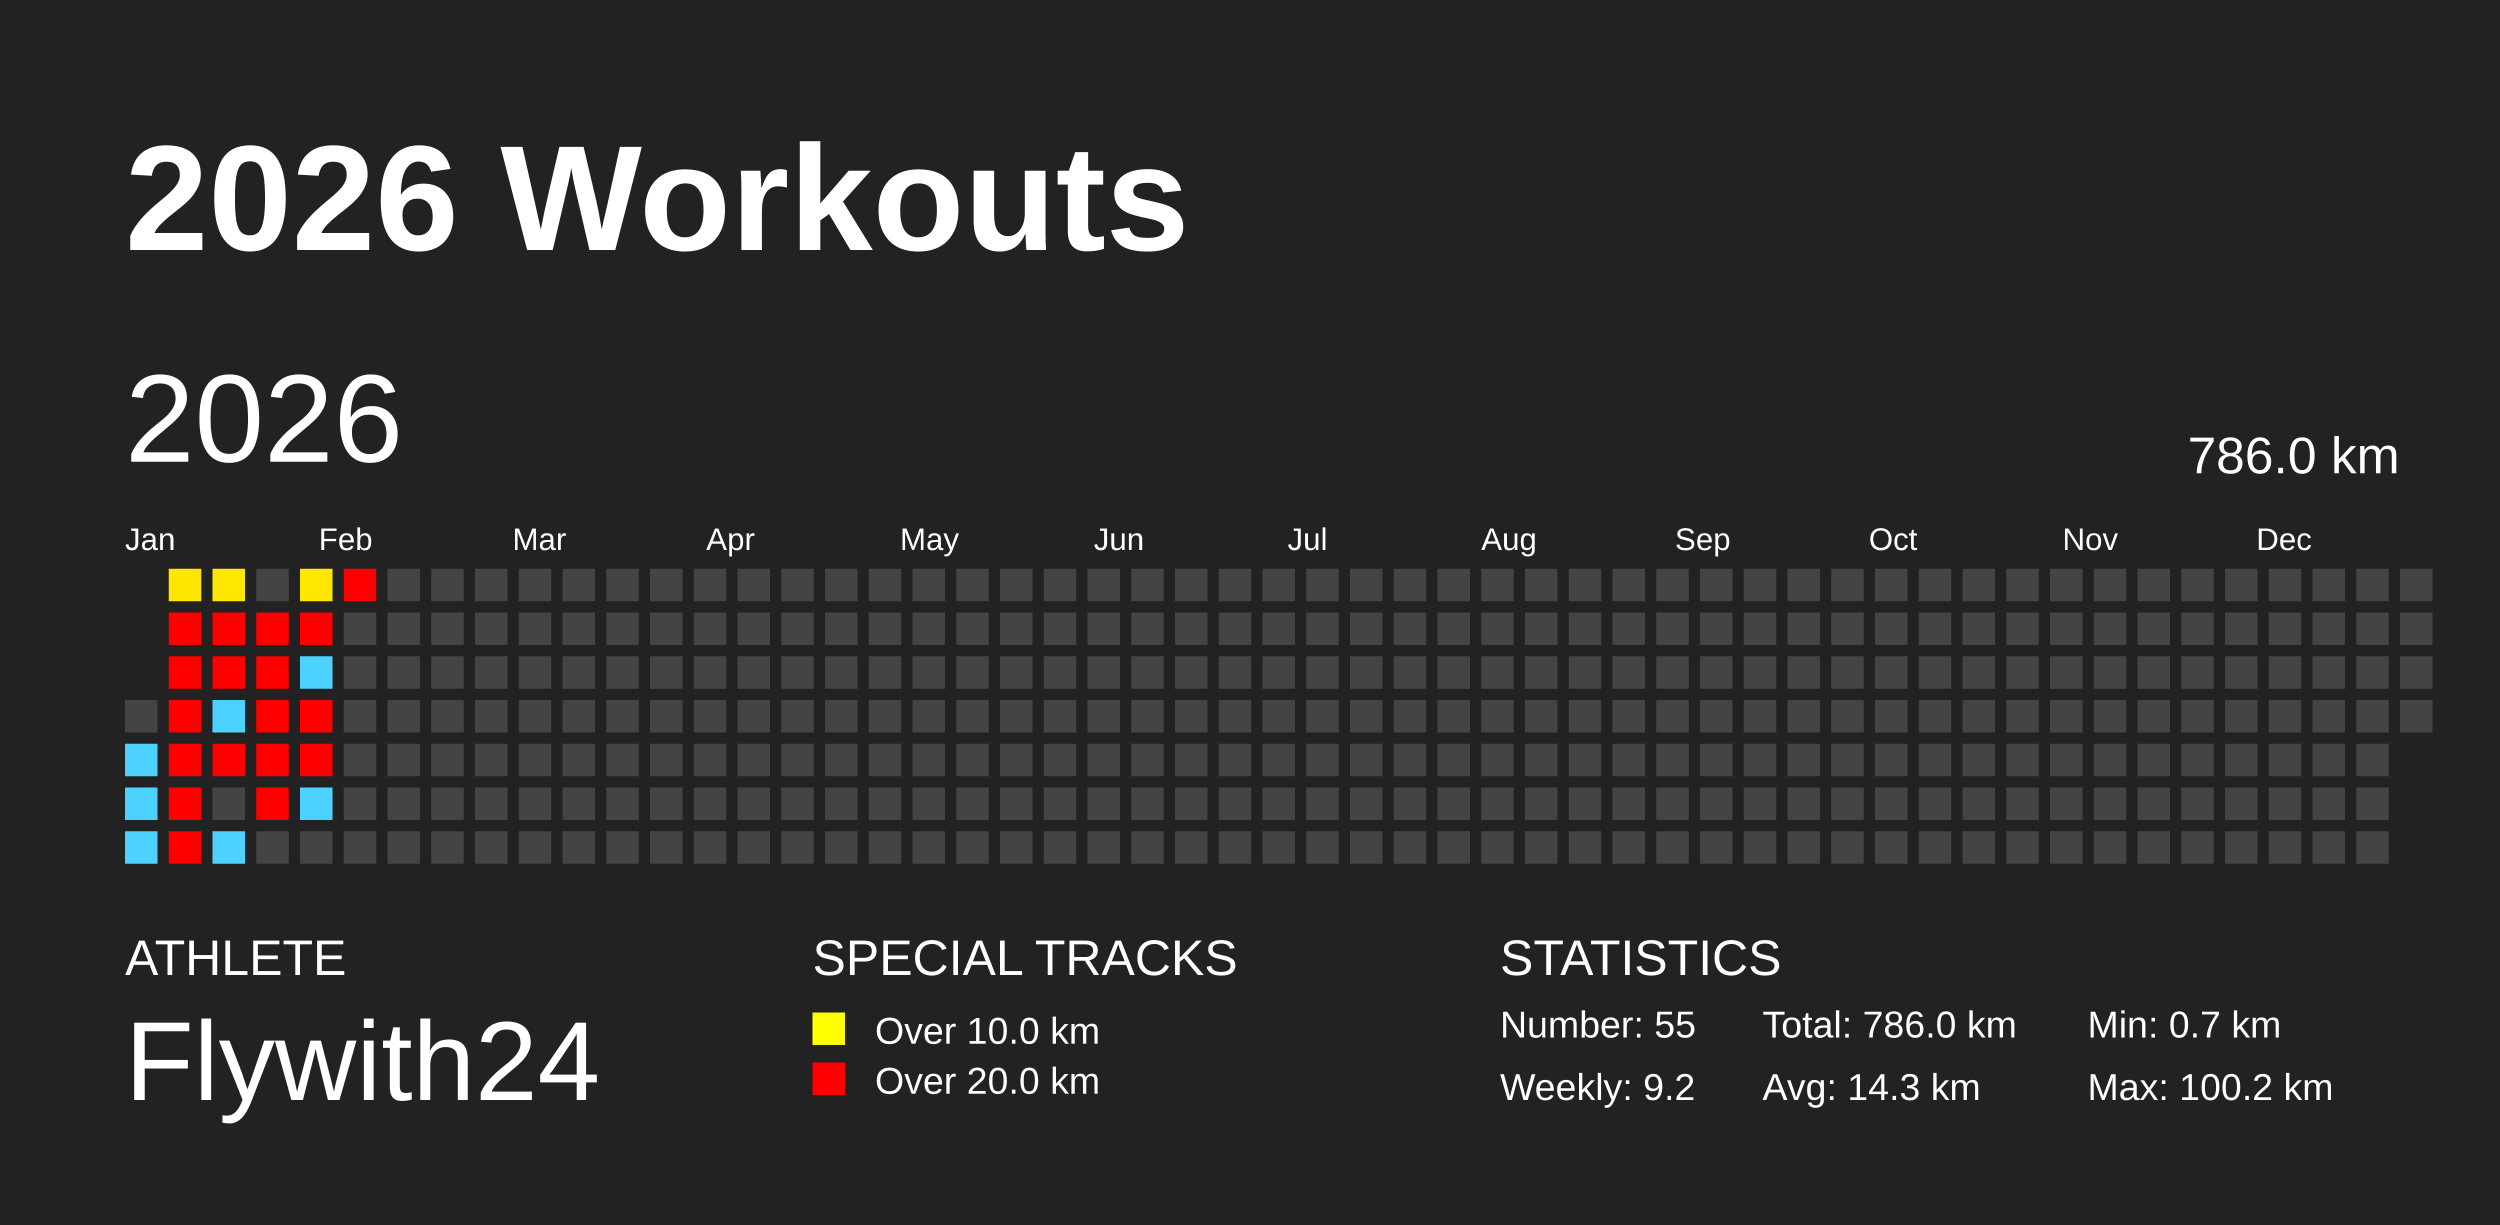
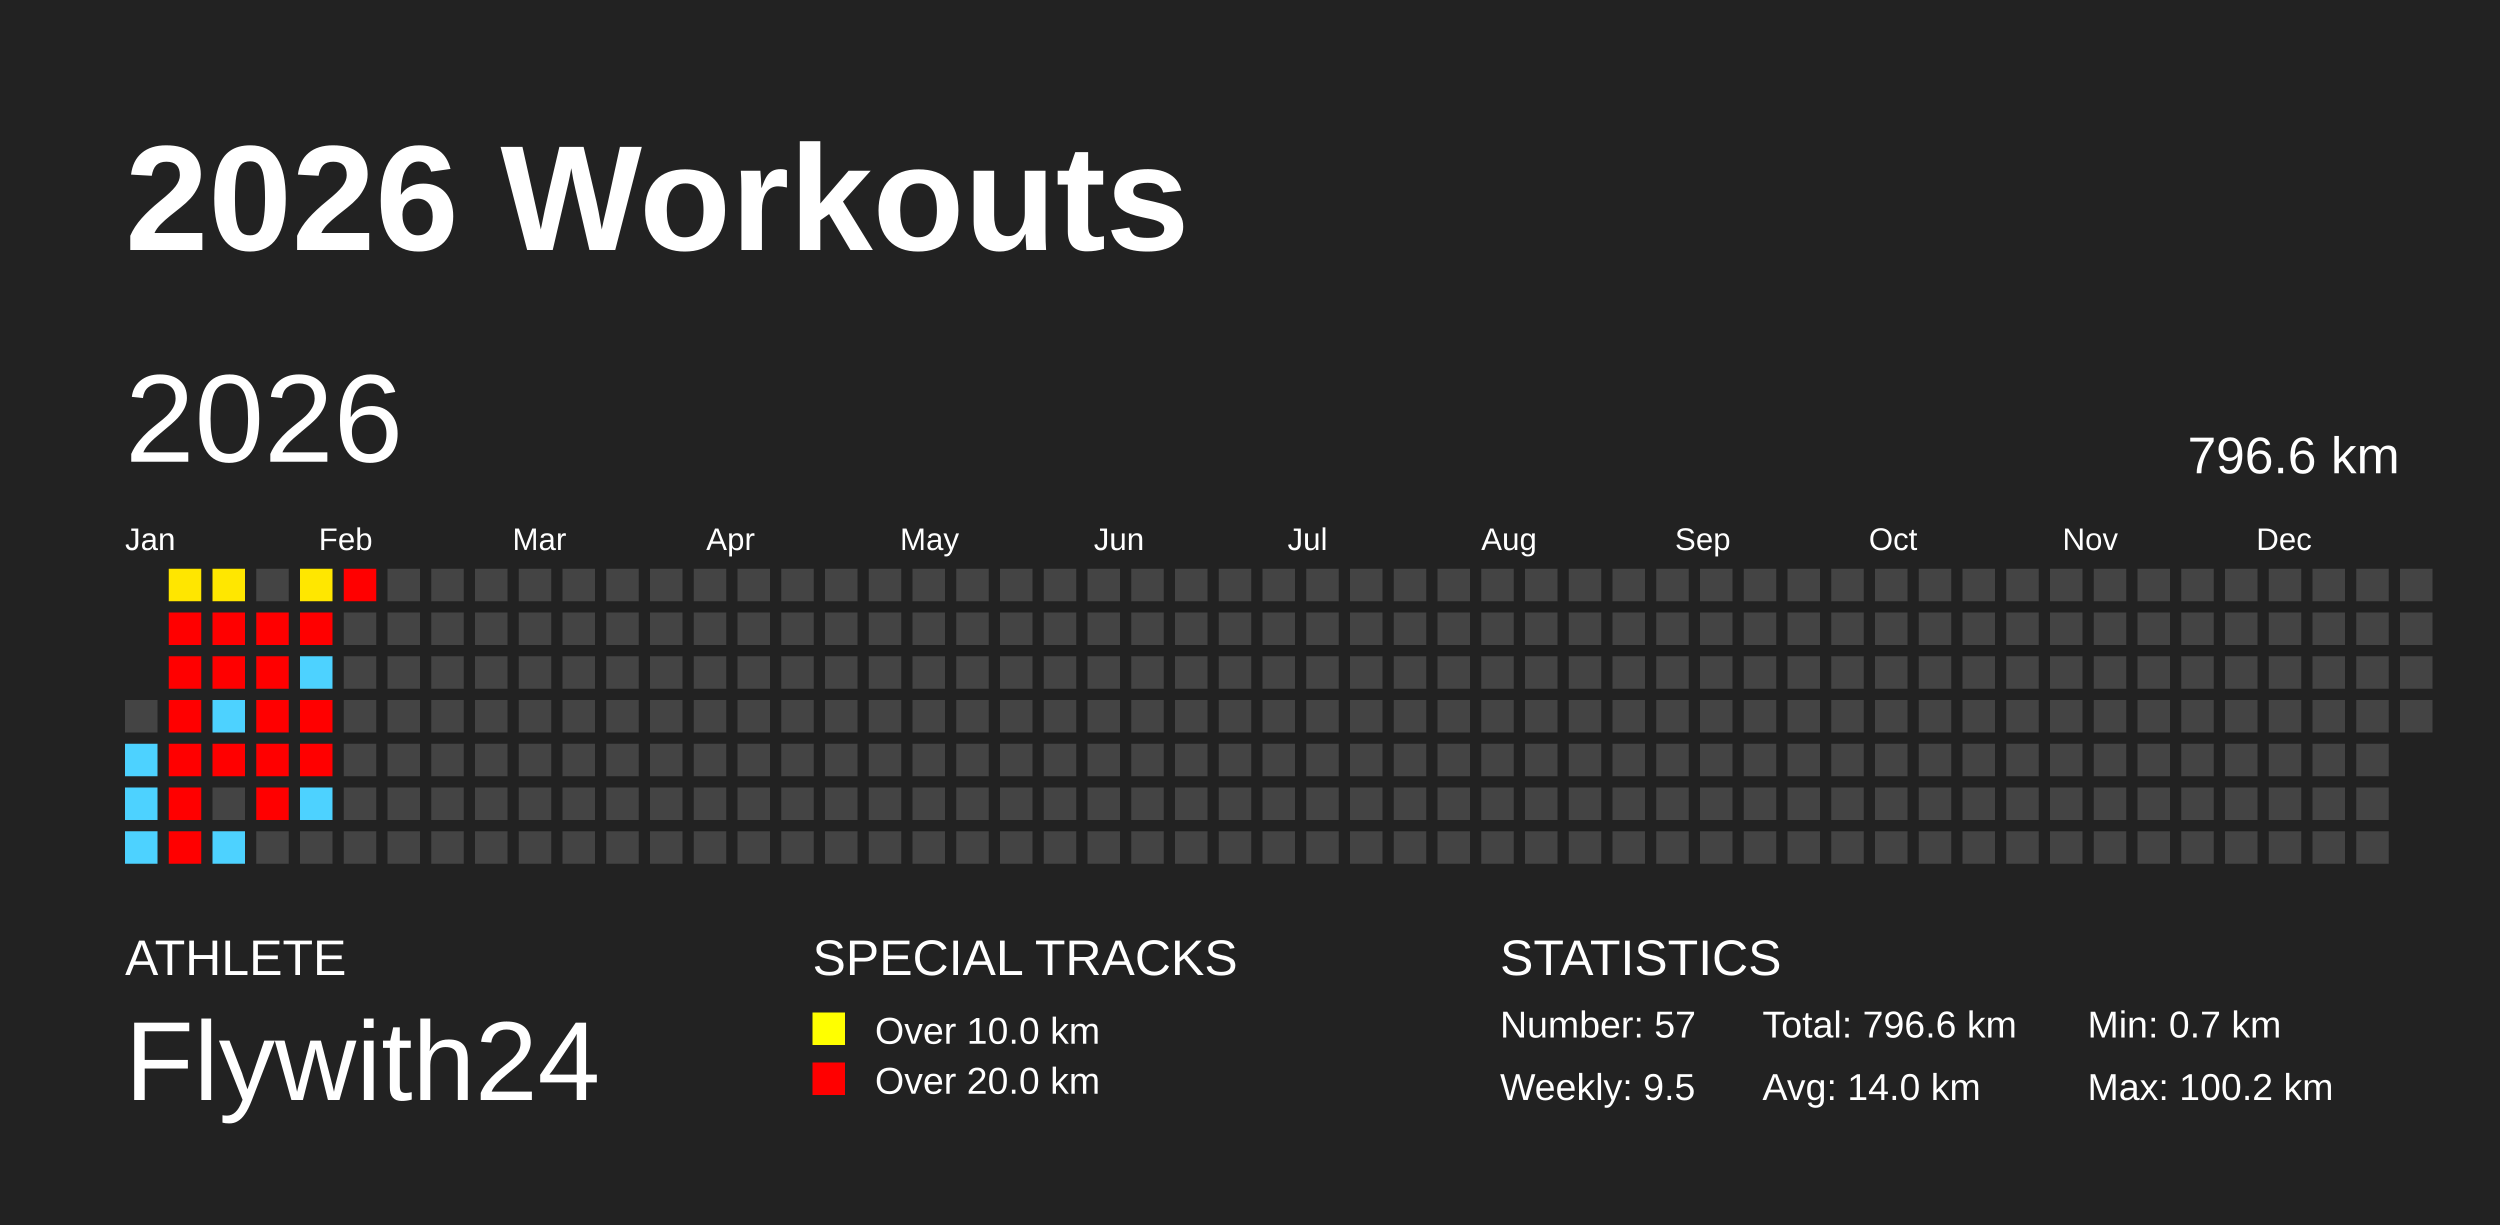
<svg xmlns="http://www.w3.org/2000/svg" baseProfile="full" height="98mm" version="1.1" viewBox="0,0,200,98" width="200mm">
  <defs />
  <rect fill="#222222" height="98" width="200" x="0" y="0" />
  <text fill="#FFFFFF" style="font-size:12px; font-family:Arial; font-weight:bold;" x="10" y="20">2026 Workouts</text>
  <text fill="#FFFFFF" style="font-size:4px; font-family:Arial" x="10" y="78">ATHLETE</text>
  <text fill="#FFFFFF" style="font-size:9px; font-family:Arial" x="10" y="88">Flywith24</text>
  <text fill="#FFFFFF" style="font-size:4px; font-family:Arial" x="65" y="78">SPECIAL TRACKS</text>
  <rect fill="yellow" height="2.6" width="2.6" x="65" y="81" />
  <text fill="#FFFFFF" style="font-size:3px; font-family:Arial" x="70" y="83.5">Over 10.0 km</text>
  <rect fill="red" height="2.6" width="2.6" x="65" y="85" />
  <text fill="#FFFFFF" style="font-size:3px; font-family:Arial" x="70" y="87.5">Over 20.0 km</text>
  <text fill="#FFFFFF" style="font-size:4px; font-family:Arial" x="120" y="78">STATISTICS</text>
-   <text fill="#FFFFFF" style="font-size:3px; font-family:Arial" x="120" y="83">Number: 55</text>
-   <text fill="#FFFFFF" style="font-size:3px; font-family:Arial" x="120" y="88">Weekly: 9.2</text>
-   <text fill="#FFFFFF" style="font-size:3px; font-family:Arial" x="141" y="83">Total: 786.0 km</text>
-   <text fill="#FFFFFF" style="font-size:3px; font-family:Arial" x="141" y="88">Avg: 14.3 km</text>
+   <text fill="#FFFFFF" style="font-size:3px; font-family:Arial" x="120" y="83">Number: 57</text>
+   <text fill="#FFFFFF" style="font-size:3px; font-family:Arial" x="120" y="88">Weekly: 9.5</text>
+   <text fill="#FFFFFF" style="font-size:3px; font-family:Arial" x="141" y="83">Total: 796.6 km</text>
+   <text fill="#FFFFFF" style="font-size:3px; font-family:Arial" x="141" y="88">Avg: 14.0 km</text>
  <text fill="#FFFFFF" style="font-size:3px; font-family:Arial" x="167" y="83">Min: 0.7 km</text>
  <text fill="#FFFFFF" style="font-size:3px; font-family:Arial" x="167" y="88">Max: 100.2 km</text>
  <text dominant-baseline="hanging" fill="#FFFFFF" style="font-size:10.0px; font-family:Arial;" x="10" y="30">2026</text>
-   <text dominant-baseline="hanging" fill="#FFFFFF" style="font-size:4.125px; font-family:Arial;" x="175" y="35">786.0 km</text>
+   <text dominant-baseline="hanging" fill="#FFFFFF" style="font-size:4.125px; font-family:Arial;" x="175" y="35">796.6 km</text>
  <text fill="#FFFFFF" style="font-size:2.5px; font-family:Arial" x="10.0" y="44">Jan</text>
  <text fill="#FFFFFF" style="font-size:2.5px; font-family:Arial" x="25.5" y="44">Feb</text>
  <text fill="#FFFFFF" style="font-size:2.5px; font-family:Arial" x="41.0" y="44">Mar</text>
  <text fill="#FFFFFF" style="font-size:2.5px; font-family:Arial" x="56.5" y="44">Apr</text>
  <text fill="#FFFFFF" style="font-size:2.5px; font-family:Arial" x="72.0" y="44">May</text>
  <text fill="#FFFFFF" style="font-size:2.5px; font-family:Arial" x="87.5" y="44">Jun</text>
  <text fill="#FFFFFF" style="font-size:2.5px; font-family:Arial" x="103.0" y="44">Jul</text>
  <text fill="#FFFFFF" style="font-size:2.5px; font-family:Arial" x="118.5" y="44">Aug</text>
  <text fill="#FFFFFF" style="font-size:2.5px; font-family:Arial" x="134.0" y="44">Sep</text>
  <text fill="#FFFFFF" style="font-size:2.5px; font-family:Arial" x="149.5" y="44">Oct</text>
  <text fill="#FFFFFF" style="font-size:2.5px; font-family:Arial" x="165.0" y="44">Nov</text>
  <text fill="#FFFFFF" style="font-size:2.5px; font-family:Arial" x="180.5" y="44">Dec</text>
  <rect fill="#444444" height="2.6" width="2.6" x="10.0" y="56.0" />
  <rect fill="#4dd2ff" height="2.6" width="2.6" x="10.0" y="59.5" />
  <rect fill="#4dd2ff" height="2.6" width="2.6" x="10.0" y="63.0" />
  <rect fill="#4dd2ff" height="2.6" width="2.6" x="10.0" y="66.5" />
  <rect fill="#ffe600" height="2.6" width="2.6" x="13.5" y="45.5" />
  <rect fill="red" height="2.6" width="2.6" x="13.5" y="49.0" />
  <rect fill="red" height="2.6" width="2.6" x="13.5" y="52.5" />
  <rect fill="red" height="2.6" width="2.6" x="13.5" y="56.0" />
  <rect fill="red" height="2.6" width="2.6" x="13.5" y="59.5" />
  <rect fill="red" height="2.6" width="2.6" x="13.5" y="63.0" />
  <rect fill="red" height="2.6" width="2.6" x="13.5" y="66.5" />
  <rect fill="#ffe700" height="2.6" width="2.6" x="17.0" y="45.5" />
  <rect fill="red" height="2.6" width="2.6" x="17.0" y="49.0" />
  <rect fill="red" height="2.6" width="2.6" x="17.0" y="52.5" />
  <rect fill="#4dd2ff" height="2.6" width="2.6" x="17.0" y="56.0" />
  <rect fill="red" height="2.6" width="2.6" x="17.0" y="59.5" />
  <rect fill="#444444" height="2.6" width="2.6" x="17.0" y="63.0" />
  <rect fill="#4dd2ff" height="2.6" width="2.6" x="17.0" y="66.5" />
  <rect fill="#444444" height="2.6" width="2.6" x="20.5" y="45.5" />
  <rect fill="red" height="2.6" width="2.6" x="20.5" y="49.0" />
  <rect fill="red" height="2.6" width="2.6" x="20.5" y="52.5" />
  <rect fill="red" height="2.6" width="2.6" x="20.5" y="56.0" />
  <rect fill="red" height="2.6" width="2.6" x="20.5" y="59.5" />
  <rect fill="red" height="2.6" width="2.6" x="20.5" y="63.0" />
  <rect fill="#444444" height="2.6" width="2.6" x="20.5" y="66.5" />
  <rect fill="#ffe700" height="2.6" width="2.6" x="24.0" y="45.5" />
  <rect fill="red" height="2.6" width="2.6" x="24.0" y="49.0" />
  <rect fill="#4dd2ff" height="2.6" width="2.6" x="24.0" y="52.5" />
  <rect fill="red" height="2.6" width="2.6" x="24.0" y="56.0" />
  <rect fill="red" height="2.6" width="2.6" x="24.0" y="59.5" />
  <rect fill="#4dd2ff" height="2.6" width="2.6" x="24.0" y="63.0" />
  <rect fill="#444444" height="2.6" width="2.6" x="24.0" y="66.5" />
  <rect fill="red" height="2.6" width="2.6" x="27.5" y="45.5" />
  <rect fill="#444444" height="2.6" width="2.6" x="27.5" y="49.0" />
  <rect fill="#444444" height="2.6" width="2.6" x="27.5" y="52.5" />
  <rect fill="#444444" height="2.6" width="2.6" x="27.5" y="56.0" />
  <rect fill="#444444" height="2.6" width="2.6" x="27.5" y="59.5" />
  <rect fill="#444444" height="2.6" width="2.6" x="27.5" y="63.0" />
  <rect fill="#444444" height="2.6" width="2.6" x="27.5" y="66.5" />
  <rect fill="#444444" height="2.6" width="2.6" x="31.0" y="45.5" />
  <rect fill="#444444" height="2.6" width="2.6" x="31.0" y="49.0" />
  <rect fill="#444444" height="2.6" width="2.6" x="31.0" y="52.5" />
  <rect fill="#444444" height="2.6" width="2.6" x="31.0" y="56.0" />
  <rect fill="#444444" height="2.6" width="2.6" x="31.0" y="59.5" />
  <rect fill="#444444" height="2.6" width="2.6" x="31.0" y="63.0" />
  <rect fill="#444444" height="2.6" width="2.6" x="31.0" y="66.5" />
  <rect fill="#444444" height="2.6" width="2.6" x="34.5" y="45.5" />
  <rect fill="#444444" height="2.6" width="2.6" x="34.5" y="49.0" />
  <rect fill="#444444" height="2.6" width="2.6" x="34.5" y="52.5" />
  <rect fill="#444444" height="2.6" width="2.6" x="34.5" y="56.0" />
  <rect fill="#444444" height="2.6" width="2.6" x="34.5" y="59.5" />
  <rect fill="#444444" height="2.6" width="2.6" x="34.5" y="63.0" />
  <rect fill="#444444" height="2.6" width="2.6" x="34.5" y="66.5" />
  <rect fill="#444444" height="2.6" width="2.6" x="38.0" y="45.5" />
  <rect fill="#444444" height="2.6" width="2.6" x="38.0" y="49.0" />
  <rect fill="#444444" height="2.6" width="2.6" x="38.0" y="52.5" />
  <rect fill="#444444" height="2.6" width="2.6" x="38.0" y="56.0" />
  <rect fill="#444444" height="2.6" width="2.6" x="38.0" y="59.5" />
  <rect fill="#444444" height="2.6" width="2.6" x="38.0" y="63.0" />
  <rect fill="#444444" height="2.6" width="2.6" x="38.0" y="66.5" />
  <rect fill="#444444" height="2.6" width="2.6" x="41.5" y="45.5" />
  <rect fill="#444444" height="2.6" width="2.6" x="41.5" y="49.0" />
  <rect fill="#444444" height="2.6" width="2.6" x="41.5" y="52.5" />
  <rect fill="#444444" height="2.6" width="2.6" x="41.5" y="56.0" />
  <rect fill="#444444" height="2.6" width="2.6" x="41.5" y="59.5" />
  <rect fill="#444444" height="2.6" width="2.6" x="41.5" y="63.0" />
  <rect fill="#444444" height="2.6" width="2.6" x="41.5" y="66.5" />
  <rect fill="#444444" height="2.6" width="2.6" x="45.0" y="45.5" />
  <rect fill="#444444" height="2.6" width="2.6" x="45.0" y="49.0" />
  <rect fill="#444444" height="2.6" width="2.6" x="45.0" y="52.5" />
  <rect fill="#444444" height="2.6" width="2.6" x="45.0" y="56.0" />
  <rect fill="#444444" height="2.6" width="2.6" x="45.0" y="59.5" />
  <rect fill="#444444" height="2.6" width="2.6" x="45.0" y="63.0" />
  <rect fill="#444444" height="2.6" width="2.6" x="45.0" y="66.5" />
  <rect fill="#444444" height="2.6" width="2.6" x="48.5" y="45.5" />
  <rect fill="#444444" height="2.6" width="2.6" x="48.5" y="49.0" />
  <rect fill="#444444" height="2.6" width="2.6" x="48.5" y="52.5" />
  <rect fill="#444444" height="2.6" width="2.6" x="48.5" y="56.0" />
  <rect fill="#444444" height="2.6" width="2.6" x="48.5" y="59.5" />
  <rect fill="#444444" height="2.6" width="2.6" x="48.5" y="63.0" />
  <rect fill="#444444" height="2.6" width="2.6" x="48.5" y="66.5" />
  <rect fill="#444444" height="2.6" width="2.6" x="52.0" y="45.5" />
  <rect fill="#444444" height="2.6" width="2.6" x="52.0" y="49.0" />
  <rect fill="#444444" height="2.6" width="2.6" x="52.0" y="52.5" />
  <rect fill="#444444" height="2.6" width="2.6" x="52.0" y="56.0" />
  <rect fill="#444444" height="2.6" width="2.6" x="52.0" y="59.5" />
  <rect fill="#444444" height="2.6" width="2.6" x="52.0" y="63.0" />
  <rect fill="#444444" height="2.6" width="2.6" x="52.0" y="66.5" />
  <rect fill="#444444" height="2.6" width="2.6" x="55.5" y="45.5" />
  <rect fill="#444444" height="2.6" width="2.6" x="55.5" y="49.0" />
  <rect fill="#444444" height="2.6" width="2.6" x="55.5" y="52.5" />
  <rect fill="#444444" height="2.6" width="2.6" x="55.5" y="56.0" />
  <rect fill="#444444" height="2.6" width="2.6" x="55.5" y="59.5" />
  <rect fill="#444444" height="2.6" width="2.6" x="55.5" y="63.0" />
  <rect fill="#444444" height="2.6" width="2.6" x="55.5" y="66.5" />
  <rect fill="#444444" height="2.6" width="2.6" x="59.0" y="45.5" />
  <rect fill="#444444" height="2.6" width="2.6" x="59.0" y="49.0" />
  <rect fill="#444444" height="2.6" width="2.6" x="59.0" y="52.5" />
  <rect fill="#444444" height="2.6" width="2.6" x="59.0" y="56.0" />
  <rect fill="#444444" height="2.6" width="2.6" x="59.0" y="59.5" />
  <rect fill="#444444" height="2.6" width="2.6" x="59.0" y="63.0" />
  <rect fill="#444444" height="2.6" width="2.6" x="59.0" y="66.5" />
  <rect fill="#444444" height="2.6" width="2.6" x="62.5" y="45.5" />
  <rect fill="#444444" height="2.6" width="2.6" x="62.5" y="49.0" />
  <rect fill="#444444" height="2.6" width="2.6" x="62.5" y="52.5" />
  <rect fill="#444444" height="2.6" width="2.6" x="62.5" y="56.0" />
  <rect fill="#444444" height="2.6" width="2.6" x="62.5" y="59.5" />
  <rect fill="#444444" height="2.6" width="2.6" x="62.5" y="63.0" />
  <rect fill="#444444" height="2.6" width="2.6" x="62.5" y="66.5" />
  <rect fill="#444444" height="2.6" width="2.6" x="66.0" y="45.5" />
  <rect fill="#444444" height="2.6" width="2.6" x="66.0" y="49.0" />
  <rect fill="#444444" height="2.6" width="2.6" x="66.0" y="52.5" />
  <rect fill="#444444" height="2.6" width="2.6" x="66.0" y="56.0" />
  <rect fill="#444444" height="2.6" width="2.6" x="66.0" y="59.5" />
  <rect fill="#444444" height="2.6" width="2.6" x="66.0" y="63.0" />
  <rect fill="#444444" height="2.6" width="2.6" x="66.0" y="66.5" />
  <rect fill="#444444" height="2.6" width="2.6" x="69.5" y="45.5" />
  <rect fill="#444444" height="2.6" width="2.6" x="69.5" y="49.0" />
  <rect fill="#444444" height="2.6" width="2.6" x="69.5" y="52.5" />
  <rect fill="#444444" height="2.6" width="2.6" x="69.5" y="56.0" />
  <rect fill="#444444" height="2.6" width="2.6" x="69.5" y="59.5" />
  <rect fill="#444444" height="2.6" width="2.6" x="69.5" y="63.0" />
  <rect fill="#444444" height="2.6" width="2.6" x="69.5" y="66.5" />
  <rect fill="#444444" height="2.6" width="2.6" x="73.0" y="45.5" />
  <rect fill="#444444" height="2.6" width="2.6" x="73.0" y="49.0" />
  <rect fill="#444444" height="2.6" width="2.6" x="73.0" y="52.5" />
  <rect fill="#444444" height="2.6" width="2.6" x="73.0" y="56.0" />
  <rect fill="#444444" height="2.6" width="2.6" x="73.0" y="59.5" />
  <rect fill="#444444" height="2.6" width="2.6" x="73.0" y="63.0" />
  <rect fill="#444444" height="2.6" width="2.6" x="73.0" y="66.5" />
  <rect fill="#444444" height="2.6" width="2.6" x="76.5" y="45.5" />
  <rect fill="#444444" height="2.6" width="2.6" x="76.5" y="49.0" />
  <rect fill="#444444" height="2.6" width="2.6" x="76.5" y="52.5" />
  <rect fill="#444444" height="2.6" width="2.6" x="76.5" y="56.0" />
  <rect fill="#444444" height="2.6" width="2.6" x="76.5" y="59.5" />
  <rect fill="#444444" height="2.6" width="2.6" x="76.5" y="63.0" />
  <rect fill="#444444" height="2.6" width="2.6" x="76.5" y="66.5" />
  <rect fill="#444444" height="2.6" width="2.6" x="80.0" y="45.5" />
  <rect fill="#444444" height="2.6" width="2.6" x="80.0" y="49.0" />
  <rect fill="#444444" height="2.6" width="2.6" x="80.0" y="52.5" />
  <rect fill="#444444" height="2.6" width="2.6" x="80.0" y="56.0" />
  <rect fill="#444444" height="2.6" width="2.6" x="80.0" y="59.5" />
  <rect fill="#444444" height="2.6" width="2.6" x="80.0" y="63.0" />
  <rect fill="#444444" height="2.6" width="2.6" x="80.0" y="66.5" />
  <rect fill="#444444" height="2.6" width="2.6" x="83.5" y="45.5" />
  <rect fill="#444444" height="2.6" width="2.6" x="83.5" y="49.0" />
  <rect fill="#444444" height="2.6" width="2.6" x="83.5" y="52.5" />
  <rect fill="#444444" height="2.6" width="2.6" x="83.5" y="56.0" />
  <rect fill="#444444" height="2.6" width="2.6" x="83.5" y="59.5" />
  <rect fill="#444444" height="2.6" width="2.6" x="83.5" y="63.0" />
  <rect fill="#444444" height="2.6" width="2.6" x="83.5" y="66.5" />
  <rect fill="#444444" height="2.6" width="2.6" x="87.0" y="45.5" />
  <rect fill="#444444" height="2.6" width="2.6" x="87.0" y="49.0" />
  <rect fill="#444444" height="2.6" width="2.6" x="87.0" y="52.5" />
  <rect fill="#444444" height="2.6" width="2.6" x="87.0" y="56.0" />
  <rect fill="#444444" height="2.6" width="2.6" x="87.0" y="59.5" />
  <rect fill="#444444" height="2.6" width="2.6" x="87.0" y="63.0" />
  <rect fill="#444444" height="2.6" width="2.6" x="87.0" y="66.5" />
  <rect fill="#444444" height="2.6" width="2.6" x="90.5" y="45.5" />
  <rect fill="#444444" height="2.6" width="2.6" x="90.5" y="49.0" />
  <rect fill="#444444" height="2.6" width="2.6" x="90.5" y="52.5" />
  <rect fill="#444444" height="2.6" width="2.6" x="90.5" y="56.0" />
  <rect fill="#444444" height="2.6" width="2.6" x="90.5" y="59.5" />
  <rect fill="#444444" height="2.6" width="2.6" x="90.5" y="63.0" />
  <rect fill="#444444" height="2.6" width="2.6" x="90.5" y="66.5" />
  <rect fill="#444444" height="2.6" width="2.6" x="94.0" y="45.5" />
  <rect fill="#444444" height="2.6" width="2.6" x="94.0" y="49.0" />
  <rect fill="#444444" height="2.6" width="2.6" x="94.0" y="52.5" />
  <rect fill="#444444" height="2.6" width="2.6" x="94.0" y="56.0" />
  <rect fill="#444444" height="2.6" width="2.6" x="94.0" y="59.5" />
  <rect fill="#444444" height="2.6" width="2.6" x="94.0" y="63.0" />
  <rect fill="#444444" height="2.6" width="2.6" x="94.0" y="66.5" />
  <rect fill="#444444" height="2.6" width="2.6" x="97.5" y="45.5" />
  <rect fill="#444444" height="2.6" width="2.6" x="97.5" y="49.0" />
  <rect fill="#444444" height="2.6" width="2.6" x="97.5" y="52.5" />
  <rect fill="#444444" height="2.6" width="2.6" x="97.5" y="56.0" />
  <rect fill="#444444" height="2.6" width="2.6" x="97.5" y="59.5" />
  <rect fill="#444444" height="2.6" width="2.6" x="97.5" y="63.0" />
  <rect fill="#444444" height="2.6" width="2.6" x="97.5" y="66.5" />
  <rect fill="#444444" height="2.6" width="2.6" x="101.0" y="45.5" />
  <rect fill="#444444" height="2.6" width="2.6" x="101.0" y="49.0" />
  <rect fill="#444444" height="2.6" width="2.6" x="101.0" y="52.5" />
  <rect fill="#444444" height="2.6" width="2.6" x="101.0" y="56.0" />
  <rect fill="#444444" height="2.6" width="2.6" x="101.0" y="59.5" />
  <rect fill="#444444" height="2.6" width="2.6" x="101.0" y="63.0" />
  <rect fill="#444444" height="2.6" width="2.6" x="101.0" y="66.5" />
  <rect fill="#444444" height="2.6" width="2.6" x="104.5" y="45.5" />
  <rect fill="#444444" height="2.6" width="2.6" x="104.5" y="49.0" />
  <rect fill="#444444" height="2.6" width="2.6" x="104.5" y="52.5" />
  <rect fill="#444444" height="2.6" width="2.6" x="104.5" y="56.0" />
  <rect fill="#444444" height="2.6" width="2.6" x="104.5" y="59.5" />
  <rect fill="#444444" height="2.6" width="2.6" x="104.5" y="63.0" />
  <rect fill="#444444" height="2.6" width="2.6" x="104.5" y="66.5" />
  <rect fill="#444444" height="2.6" width="2.6" x="108.0" y="45.5" />
  <rect fill="#444444" height="2.6" width="2.6" x="108.0" y="49.0" />
  <rect fill="#444444" height="2.6" width="2.6" x="108.0" y="52.5" />
  <rect fill="#444444" height="2.6" width="2.6" x="108.0" y="56.0" />
  <rect fill="#444444" height="2.6" width="2.6" x="108.0" y="59.5" />
  <rect fill="#444444" height="2.6" width="2.6" x="108.0" y="63.0" />
  <rect fill="#444444" height="2.6" width="2.6" x="108.0" y="66.5" />
  <rect fill="#444444" height="2.6" width="2.6" x="111.5" y="45.5" />
  <rect fill="#444444" height="2.6" width="2.6" x="111.5" y="49.0" />
  <rect fill="#444444" height="2.6" width="2.6" x="111.5" y="52.5" />
  <rect fill="#444444" height="2.6" width="2.6" x="111.5" y="56.0" />
  <rect fill="#444444" height="2.6" width="2.6" x="111.5" y="59.5" />
  <rect fill="#444444" height="2.6" width="2.6" x="111.5" y="63.0" />
  <rect fill="#444444" height="2.6" width="2.6" x="111.5" y="66.5" />
  <rect fill="#444444" height="2.6" width="2.6" x="115.0" y="45.5" />
  <rect fill="#444444" height="2.6" width="2.6" x="115.0" y="49.0" />
  <rect fill="#444444" height="2.6" width="2.6" x="115.0" y="52.5" />
  <rect fill="#444444" height="2.6" width="2.6" x="115.0" y="56.0" />
  <rect fill="#444444" height="2.6" width="2.6" x="115.0" y="59.5" />
  <rect fill="#444444" height="2.6" width="2.6" x="115.0" y="63.0" />
  <rect fill="#444444" height="2.6" width="2.6" x="115.0" y="66.5" />
  <rect fill="#444444" height="2.6" width="2.6" x="118.5" y="45.5" />
  <rect fill="#444444" height="2.6" width="2.6" x="118.5" y="49.0" />
  <rect fill="#444444" height="2.6" width="2.6" x="118.5" y="52.5" />
  <rect fill="#444444" height="2.6" width="2.6" x="118.5" y="56.0" />
  <rect fill="#444444" height="2.6" width="2.6" x="118.5" y="59.5" />
  <rect fill="#444444" height="2.6" width="2.6" x="118.5" y="63.0" />
  <rect fill="#444444" height="2.6" width="2.6" x="118.5" y="66.5" />
  <rect fill="#444444" height="2.6" width="2.6" x="122.0" y="45.5" />
  <rect fill="#444444" height="2.6" width="2.6" x="122.0" y="49.0" />
  <rect fill="#444444" height="2.6" width="2.6" x="122.0" y="52.5" />
  <rect fill="#444444" height="2.6" width="2.6" x="122.0" y="56.0" />
  <rect fill="#444444" height="2.6" width="2.6" x="122.0" y="59.5" />
  <rect fill="#444444" height="2.6" width="2.6" x="122.0" y="63.0" />
  <rect fill="#444444" height="2.6" width="2.6" x="122.0" y="66.5" />
  <rect fill="#444444" height="2.6" width="2.6" x="125.5" y="45.5" />
  <rect fill="#444444" height="2.6" width="2.6" x="125.5" y="49.0" />
  <rect fill="#444444" height="2.6" width="2.6" x="125.5" y="52.5" />
  <rect fill="#444444" height="2.6" width="2.6" x="125.5" y="56.0" />
  <rect fill="#444444" height="2.6" width="2.6" x="125.5" y="59.5" />
  <rect fill="#444444" height="2.6" width="2.6" x="125.5" y="63.0" />
  <rect fill="#444444" height="2.6" width="2.6" x="125.5" y="66.5" />
  <rect fill="#444444" height="2.6" width="2.6" x="129.0" y="45.5" />
  <rect fill="#444444" height="2.6" width="2.6" x="129.0" y="49.0" />
  <rect fill="#444444" height="2.6" width="2.6" x="129.0" y="52.5" />
  <rect fill="#444444" height="2.6" width="2.6" x="129.0" y="56.0" />
  <rect fill="#444444" height="2.6" width="2.6" x="129.0" y="59.5" />
  <rect fill="#444444" height="2.6" width="2.6" x="129.0" y="63.0" />
  <rect fill="#444444" height="2.6" width="2.6" x="129.0" y="66.5" />
  <rect fill="#444444" height="2.6" width="2.6" x="132.5" y="45.5" />
  <rect fill="#444444" height="2.6" width="2.6" x="132.5" y="49.0" />
  <rect fill="#444444" height="2.6" width="2.6" x="132.5" y="52.5" />
  <rect fill="#444444" height="2.6" width="2.6" x="132.5" y="56.0" />
  <rect fill="#444444" height="2.6" width="2.6" x="132.5" y="59.5" />
  <rect fill="#444444" height="2.6" width="2.6" x="132.5" y="63.0" />
  <rect fill="#444444" height="2.6" width="2.6" x="132.5" y="66.5" />
  <rect fill="#444444" height="2.6" width="2.6" x="136.0" y="45.5" />
  <rect fill="#444444" height="2.6" width="2.6" x="136.0" y="49.0" />
  <rect fill="#444444" height="2.6" width="2.6" x="136.0" y="52.5" />
  <rect fill="#444444" height="2.6" width="2.6" x="136.0" y="56.0" />
  <rect fill="#444444" height="2.6" width="2.6" x="136.0" y="59.5" />
  <rect fill="#444444" height="2.6" width="2.6" x="136.0" y="63.0" />
  <rect fill="#444444" height="2.6" width="2.6" x="136.0" y="66.5" />
  <rect fill="#444444" height="2.6" width="2.6" x="139.5" y="45.5" />
  <rect fill="#444444" height="2.6" width="2.6" x="139.5" y="49.0" />
  <rect fill="#444444" height="2.6" width="2.6" x="139.5" y="52.5" />
  <rect fill="#444444" height="2.6" width="2.6" x="139.5" y="56.0" />
  <rect fill="#444444" height="2.6" width="2.6" x="139.5" y="59.5" />
  <rect fill="#444444" height="2.6" width="2.6" x="139.5" y="63.0" />
  <rect fill="#444444" height="2.6" width="2.6" x="139.5" y="66.5" />
  <rect fill="#444444" height="2.6" width="2.6" x="143.0" y="45.5" />
  <rect fill="#444444" height="2.6" width="2.6" x="143.0" y="49.0" />
  <rect fill="#444444" height="2.6" width="2.6" x="143.0" y="52.5" />
  <rect fill="#444444" height="2.6" width="2.6" x="143.0" y="56.0" />
  <rect fill="#444444" height="2.6" width="2.6" x="143.0" y="59.5" />
  <rect fill="#444444" height="2.6" width="2.6" x="143.0" y="63.0" />
  <rect fill="#444444" height="2.6" width="2.6" x="143.0" y="66.5" />
  <rect fill="#444444" height="2.6" width="2.6" x="146.5" y="45.5" />
  <rect fill="#444444" height="2.6" width="2.6" x="146.5" y="49.0" />
  <rect fill="#444444" height="2.6" width="2.6" x="146.5" y="52.5" />
  <rect fill="#444444" height="2.6" width="2.6" x="146.5" y="56.0" />
  <rect fill="#444444" height="2.6" width="2.6" x="146.5" y="59.5" />
  <rect fill="#444444" height="2.6" width="2.6" x="146.5" y="63.0" />
  <rect fill="#444444" height="2.6" width="2.6" x="146.5" y="66.5" />
  <rect fill="#444444" height="2.6" width="2.6" x="150.0" y="45.5" />
  <rect fill="#444444" height="2.6" width="2.6" x="150.0" y="49.0" />
  <rect fill="#444444" height="2.6" width="2.6" x="150.0" y="52.5" />
  <rect fill="#444444" height="2.6" width="2.6" x="150.0" y="56.0" />
  <rect fill="#444444" height="2.6" width="2.6" x="150.0" y="59.5" />
  <rect fill="#444444" height="2.6" width="2.6" x="150.0" y="63.0" />
  <rect fill="#444444" height="2.6" width="2.6" x="150.0" y="66.5" />
  <rect fill="#444444" height="2.6" width="2.6" x="153.5" y="45.5" />
  <rect fill="#444444" height="2.6" width="2.6" x="153.5" y="49.0" />
  <rect fill="#444444" height="2.6" width="2.6" x="153.5" y="52.5" />
  <rect fill="#444444" height="2.6" width="2.6" x="153.5" y="56.0" />
  <rect fill="#444444" height="2.6" width="2.6" x="153.5" y="59.5" />
  <rect fill="#444444" height="2.6" width="2.6" x="153.5" y="63.0" />
  <rect fill="#444444" height="2.6" width="2.6" x="153.5" y="66.5" />
  <rect fill="#444444" height="2.6" width="2.6" x="157.0" y="45.5" />
  <rect fill="#444444" height="2.6" width="2.6" x="157.0" y="49.0" />
  <rect fill="#444444" height="2.6" width="2.6" x="157.0" y="52.5" />
  <rect fill="#444444" height="2.6" width="2.6" x="157.0" y="56.0" />
  <rect fill="#444444" height="2.6" width="2.6" x="157.0" y="59.5" />
  <rect fill="#444444" height="2.6" width="2.6" x="157.0" y="63.0" />
  <rect fill="#444444" height="2.6" width="2.6" x="157.0" y="66.5" />
  <rect fill="#444444" height="2.6" width="2.6" x="160.5" y="45.5" />
  <rect fill="#444444" height="2.6" width="2.6" x="160.5" y="49.0" />
  <rect fill="#444444" height="2.6" width="2.6" x="160.5" y="52.5" />
  <rect fill="#444444" height="2.6" width="2.6" x="160.5" y="56.0" />
  <rect fill="#444444" height="2.6" width="2.6" x="160.5" y="59.5" />
  <rect fill="#444444" height="2.6" width="2.6" x="160.5" y="63.0" />
  <rect fill="#444444" height="2.6" width="2.6" x="160.5" y="66.5" />
  <rect fill="#444444" height="2.6" width="2.6" x="164.0" y="45.5" />
  <rect fill="#444444" height="2.6" width="2.6" x="164.0" y="49.0" />
  <rect fill="#444444" height="2.6" width="2.6" x="164.0" y="52.5" />
  <rect fill="#444444" height="2.6" width="2.6" x="164.0" y="56.0" />
  <rect fill="#444444" height="2.6" width="2.6" x="164.0" y="59.5" />
  <rect fill="#444444" height="2.6" width="2.6" x="164.0" y="63.0" />
  <rect fill="#444444" height="2.6" width="2.6" x="164.0" y="66.5" />
  <rect fill="#444444" height="2.6" width="2.6" x="167.5" y="45.5" />
  <rect fill="#444444" height="2.6" width="2.6" x="167.5" y="49.0" />
  <rect fill="#444444" height="2.6" width="2.6" x="167.5" y="52.5" />
  <rect fill="#444444" height="2.6" width="2.6" x="167.5" y="56.0" />
  <rect fill="#444444" height="2.6" width="2.6" x="167.5" y="59.5" />
  <rect fill="#444444" height="2.6" width="2.6" x="167.5" y="63.0" />
  <rect fill="#444444" height="2.6" width="2.6" x="167.5" y="66.5" />
  <rect fill="#444444" height="2.6" width="2.6" x="171.0" y="45.5" />
  <rect fill="#444444" height="2.6" width="2.6" x="171.0" y="49.0" />
  <rect fill="#444444" height="2.6" width="2.6" x="171.0" y="52.5" />
  <rect fill="#444444" height="2.6" width="2.6" x="171.0" y="56.0" />
  <rect fill="#444444" height="2.6" width="2.6" x="171.0" y="59.5" />
  <rect fill="#444444" height="2.6" width="2.6" x="171.0" y="63.0" />
  <rect fill="#444444" height="2.6" width="2.6" x="171.0" y="66.5" />
  <rect fill="#444444" height="2.6" width="2.6" x="174.5" y="45.5" />
  <rect fill="#444444" height="2.6" width="2.6" x="174.5" y="49.0" />
  <rect fill="#444444" height="2.6" width="2.6" x="174.5" y="52.5" />
  <rect fill="#444444" height="2.6" width="2.6" x="174.5" y="56.0" />
  <rect fill="#444444" height="2.6" width="2.6" x="174.5" y="59.5" />
  <rect fill="#444444" height="2.6" width="2.6" x="174.5" y="63.0" />
  <rect fill="#444444" height="2.6" width="2.6" x="174.5" y="66.5" />
  <rect fill="#444444" height="2.6" width="2.6" x="178.0" y="45.5" />
  <rect fill="#444444" height="2.6" width="2.6" x="178.0" y="49.0" />
  <rect fill="#444444" height="2.6" width="2.6" x="178.0" y="52.5" />
  <rect fill="#444444" height="2.6" width="2.6" x="178.0" y="56.0" />
  <rect fill="#444444" height="2.6" width="2.6" x="178.0" y="59.5" />
  <rect fill="#444444" height="2.6" width="2.6" x="178.0" y="63.0" />
  <rect fill="#444444" height="2.6" width="2.6" x="178.0" y="66.5" />
  <rect fill="#444444" height="2.6" width="2.6" x="181.5" y="45.5" />
  <rect fill="#444444" height="2.6" width="2.6" x="181.5" y="49.0" />
  <rect fill="#444444" height="2.6" width="2.6" x="181.5" y="52.5" />
  <rect fill="#444444" height="2.6" width="2.6" x="181.5" y="56.0" />
  <rect fill="#444444" height="2.6" width="2.6" x="181.5" y="59.5" />
  <rect fill="#444444" height="2.6" width="2.6" x="181.5" y="63.0" />
  <rect fill="#444444" height="2.6" width="2.6" x="181.5" y="66.5" />
  <rect fill="#444444" height="2.6" width="2.6" x="185.0" y="45.5" />
  <rect fill="#444444" height="2.6" width="2.6" x="185.0" y="49.0" />
  <rect fill="#444444" height="2.6" width="2.6" x="185.0" y="52.5" />
  <rect fill="#444444" height="2.6" width="2.6" x="185.0" y="56.0" />
  <rect fill="#444444" height="2.6" width="2.6" x="185.0" y="59.5" />
  <rect fill="#444444" height="2.6" width="2.6" x="185.0" y="63.0" />
  <rect fill="#444444" height="2.6" width="2.6" x="185.0" y="66.5" />
  <rect fill="#444444" height="2.6" width="2.6" x="188.5" y="45.5" />
  <rect fill="#444444" height="2.6" width="2.6" x="188.5" y="49.0" />
  <rect fill="#444444" height="2.6" width="2.6" x="188.5" y="52.5" />
  <rect fill="#444444" height="2.6" width="2.6" x="188.5" y="56.0" />
  <rect fill="#444444" height="2.6" width="2.6" x="188.5" y="59.5" />
  <rect fill="#444444" height="2.6" width="2.6" x="188.5" y="63.0" />
  <rect fill="#444444" height="2.6" width="2.6" x="188.5" y="66.5" />
  <rect fill="#444444" height="2.6" width="2.6" x="192.0" y="45.5" />
  <rect fill="#444444" height="2.6" width="2.6" x="192.0" y="49.0" />
  <rect fill="#444444" height="2.6" width="2.6" x="192.0" y="52.5" />
  <rect fill="#444444" height="2.6" width="2.6" x="192.0" y="56.0" />
</svg>
